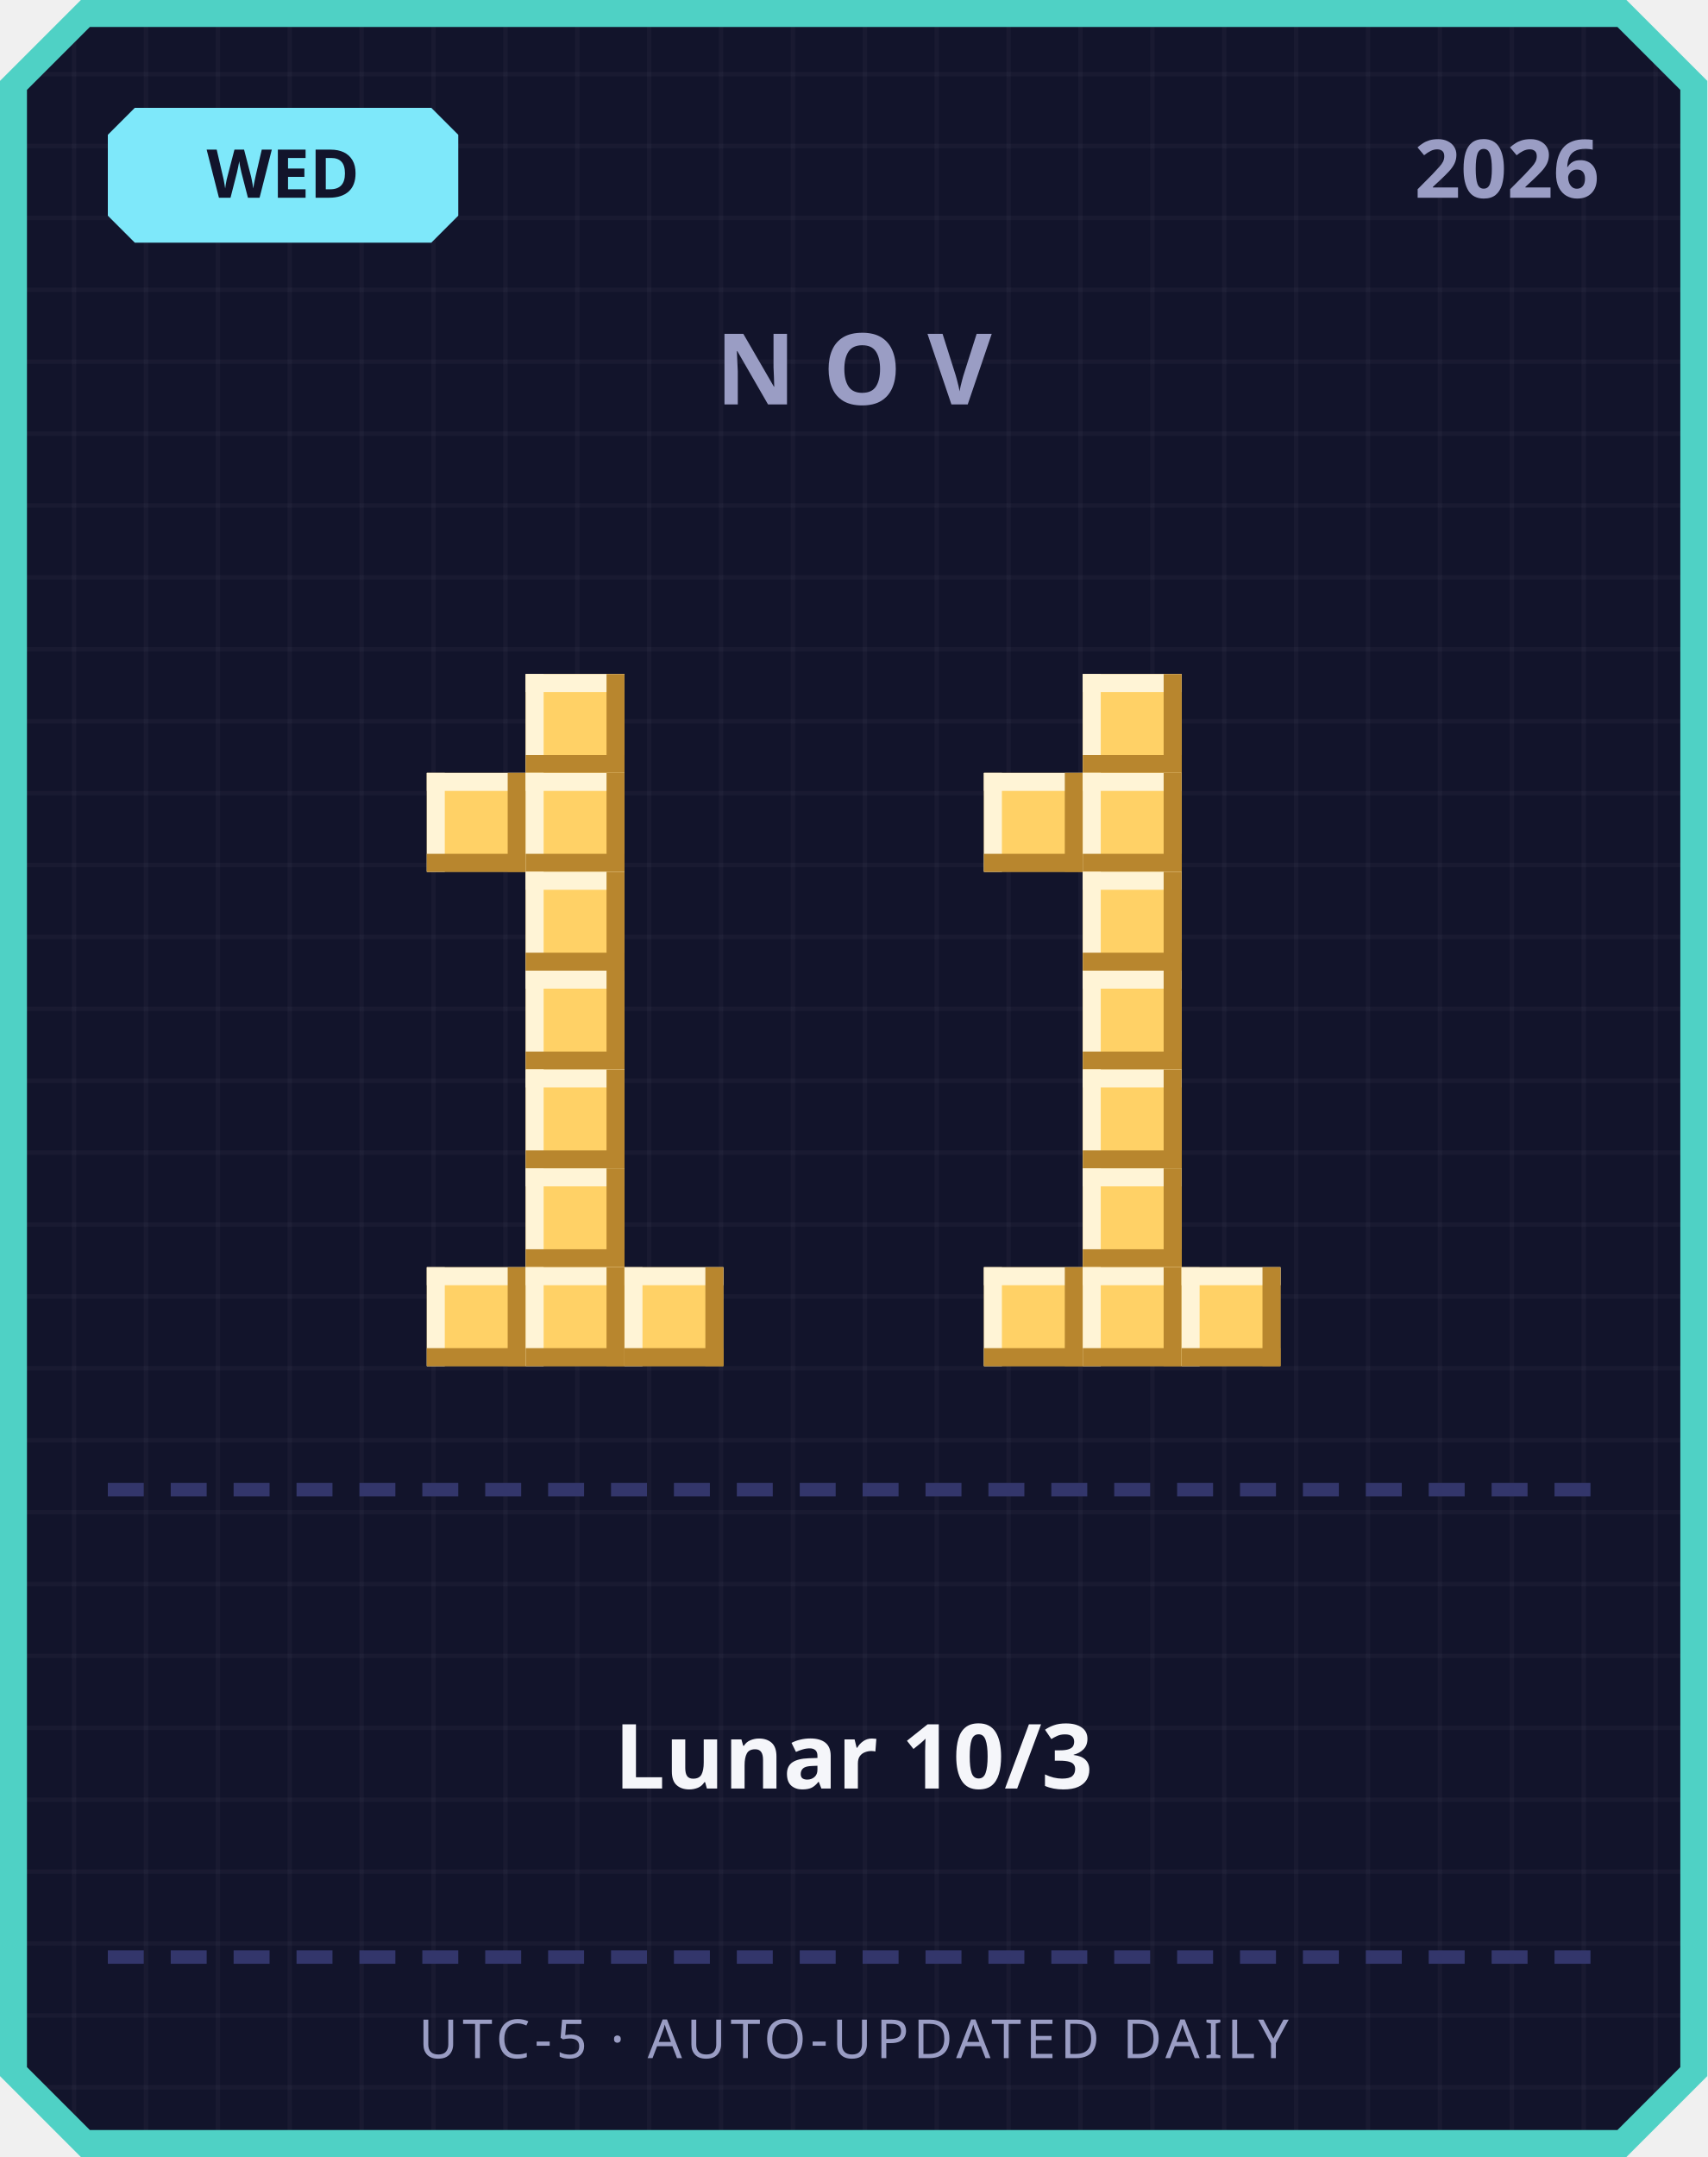
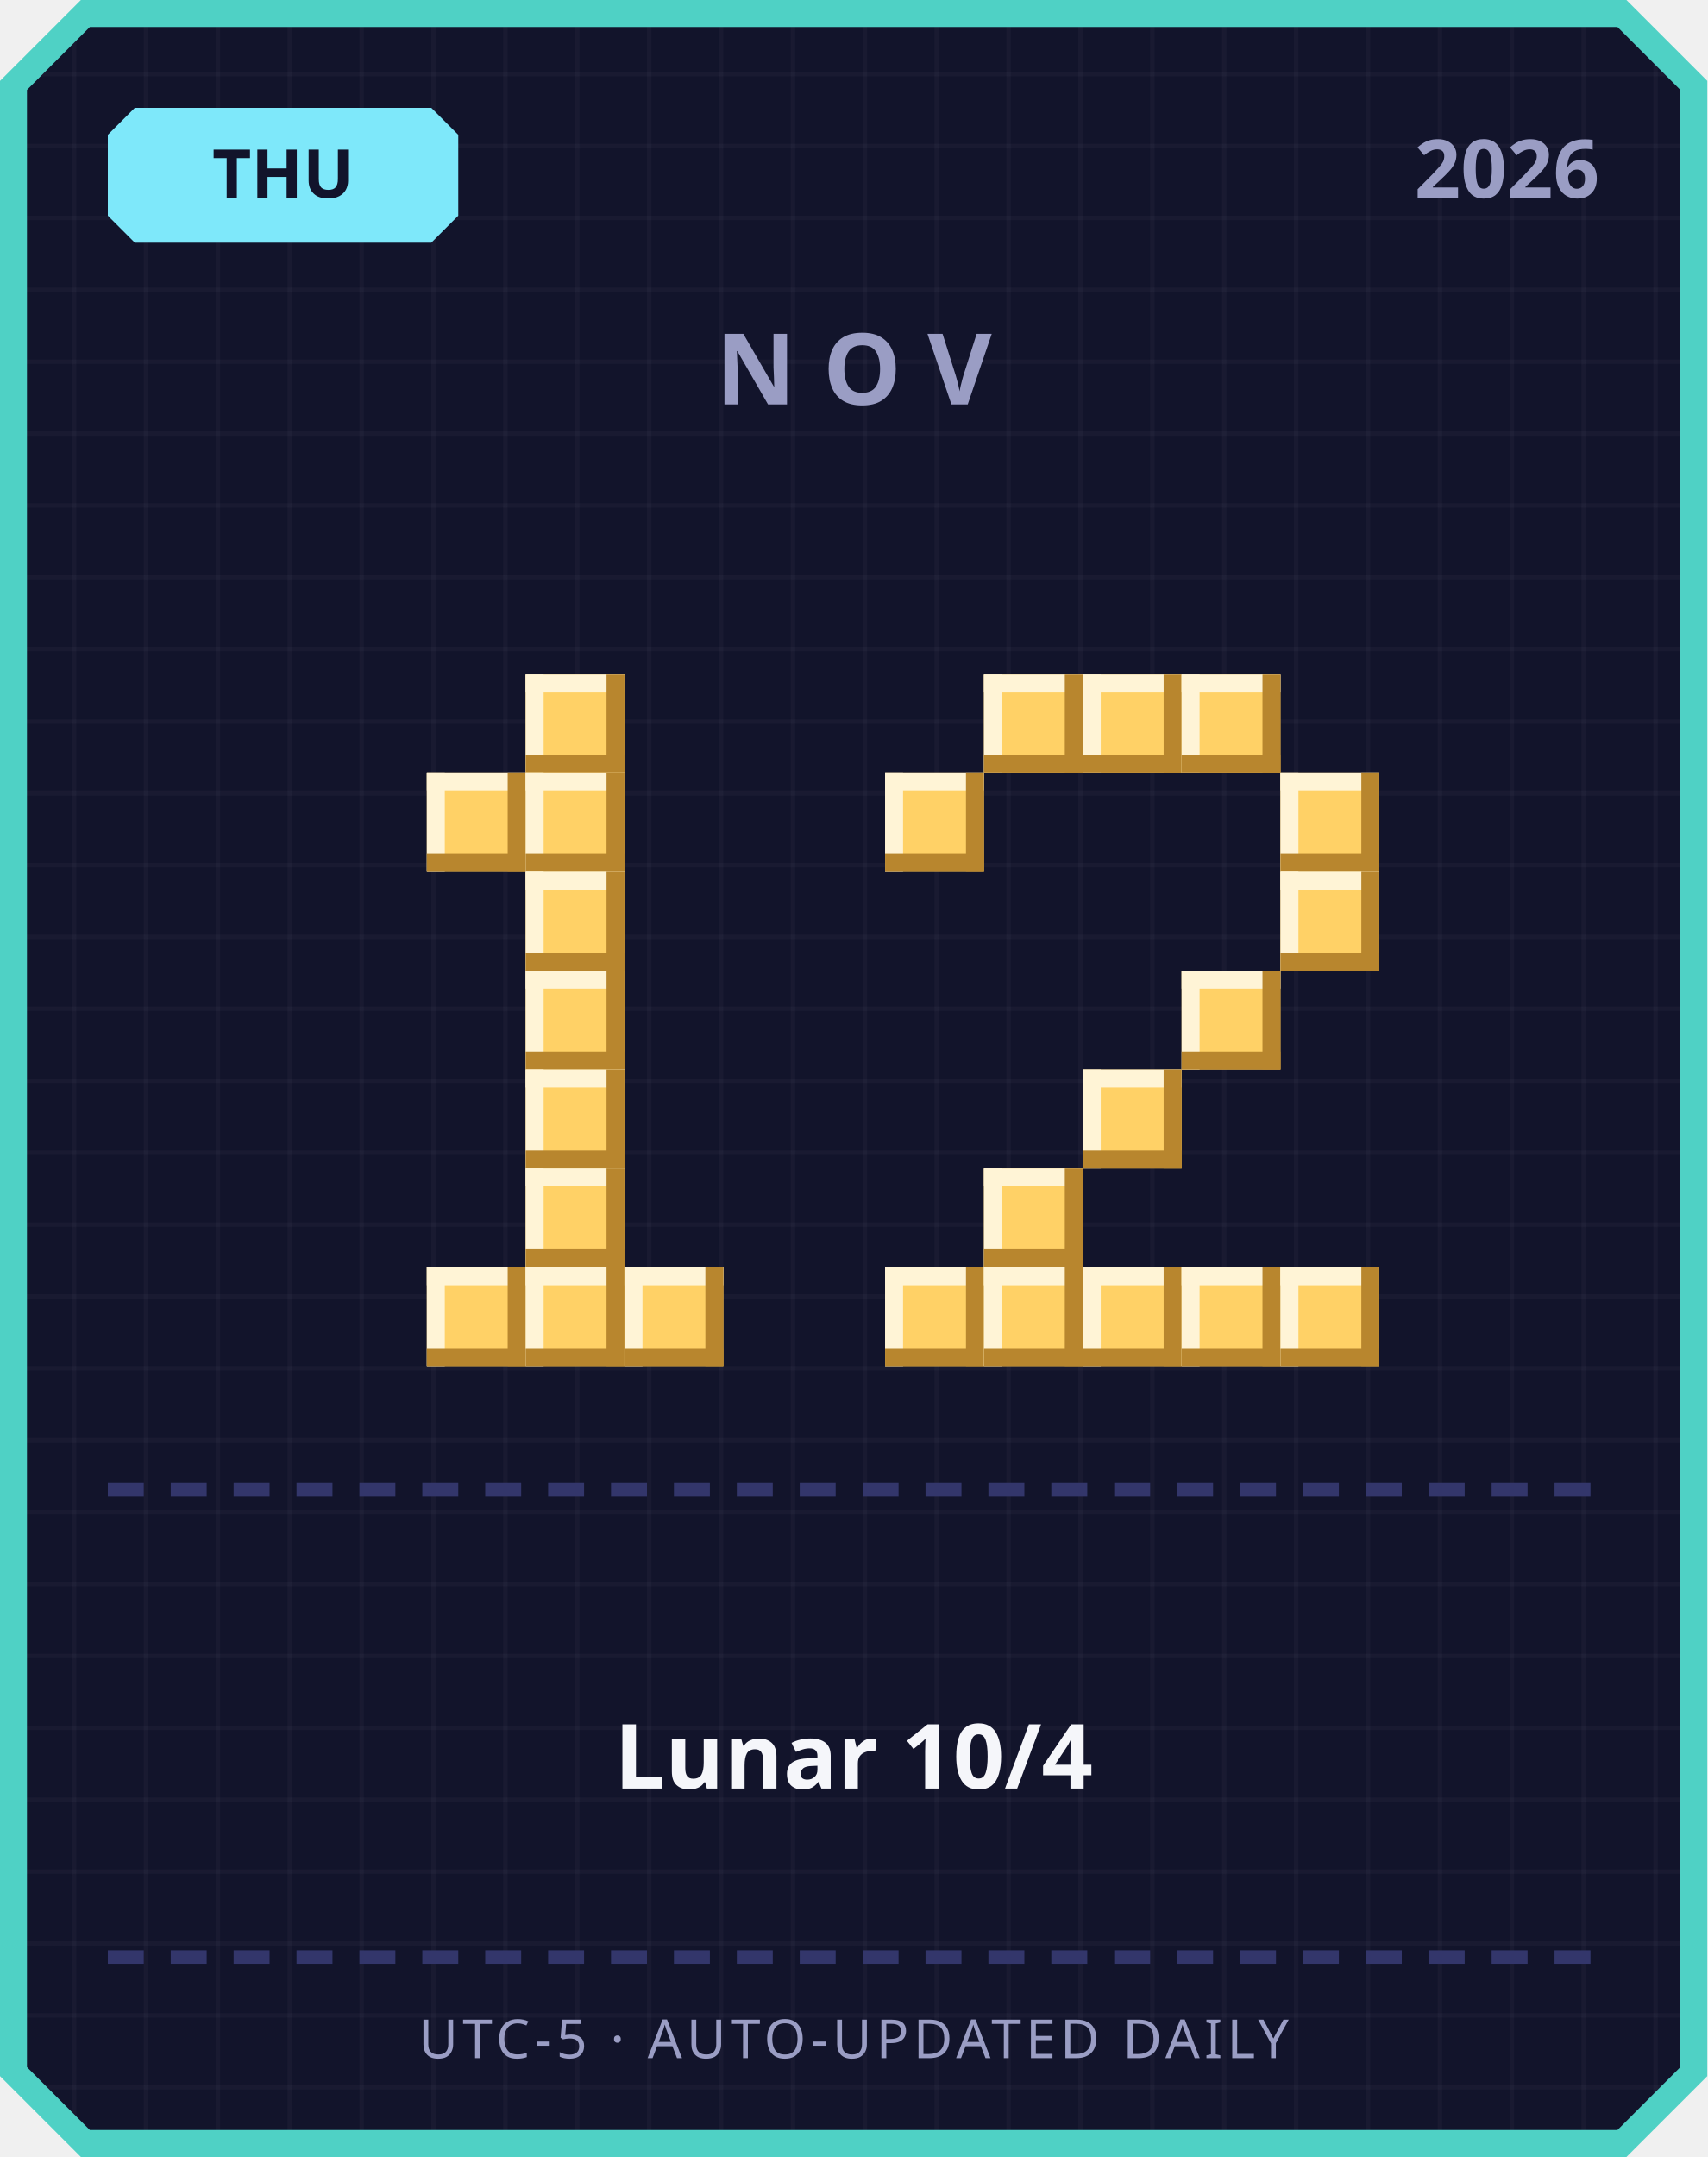
<svg xmlns="http://www.w3.org/2000/svg" width="380" height="480" viewBox="0 0 380 480">
  <defs>
    <pattern id="grid" width="16" height="16" patternUnits="userSpaceOnUse">
      <rect width="16" height="16" fill="#12142b" />
      <rect width="1" height="16" fill="#ffffff" opacity="0.03" />
      <rect width="16" height="1" fill="#ffffff" opacity="0.03" />
    </pattern>
  </defs>
  <path d="M 18,0 L 362,0 L 380,18 L 380,462 L 362,480 L 18,480 L 0,462 L 0,18 Z" fill="#4fd1c5" />
  <path d="M 20,6 L 360,6 L 374,20 L 374,460 L 360,474 L 20,474 L 6,460 L 6,20 Z" fill="url(#grid)" />
  <path d="M 30,24 L 96,24 L 102,30 L 102,48 L 96,54 L 30,54 L 24,48 L 24,30 Z" fill="#7ee8fa" />
-   <text x="63" y="44" text-anchor="middle" font-family="'Segoe UI', sans-serif" font-size="15" font-weight="700" fill="#12142b">WED</text>
+   <text x="63" y="44" text-anchor="middle" font-family="'Segoe UI', sans-serif" font-size="15" font-weight="700" fill="#12142b">THU</text>
  <text x="356" y="44" text-anchor="end" font-family="'Segoe UI', sans-serif" font-size="18" font-weight="700" fill="#9a9dc4">2026</text>
  <text x="190" y="90" text-anchor="middle" font-family="'Segoe UI', sans-serif" font-size="22" font-weight="700" letter-spacing="6" fill="#9a9dc4">NOV</text>
  <rect x="117" y="150" width="22" height="22" fill="#ffd166" />
  <rect x="117" y="150" width="22" height="4" fill="#fff4d6" />
  <rect x="117" y="150" width="4" height="22" fill="#fff4d6" />
  <rect x="117" y="168" width="22" height="4" fill="#b8862e" />
  <rect x="135" y="150" width="4" height="22" fill="#b8862e" />
  <rect x="95" y="172" width="22" height="22" fill="#ffd166" />
  <rect x="95" y="172" width="22" height="4" fill="#fff4d6" />
  <rect x="95" y="172" width="4" height="22" fill="#fff4d6" />
  <rect x="95" y="190" width="22" height="4" fill="#b8862e" />
  <rect x="113" y="172" width="4" height="22" fill="#b8862e" />
  <rect x="117" y="172" width="22" height="22" fill="#ffd166" />
  <rect x="117" y="172" width="22" height="4" fill="#fff4d6" />
  <rect x="117" y="172" width="4" height="22" fill="#fff4d6" />
  <rect x="117" y="190" width="22" height="4" fill="#b8862e" />
  <rect x="135" y="172" width="4" height="22" fill="#b8862e" />
  <rect x="117" y="194" width="22" height="22" fill="#ffd166" />
  <rect x="117" y="194" width="22" height="4" fill="#fff4d6" />
  <rect x="117" y="194" width="4" height="22" fill="#fff4d6" />
  <rect x="117" y="212" width="22" height="4" fill="#b8862e" />
  <rect x="135" y="194" width="4" height="22" fill="#b8862e" />
  <rect x="117" y="216" width="22" height="22" fill="#ffd166" />
  <rect x="117" y="216" width="22" height="4" fill="#fff4d6" />
  <rect x="117" y="216" width="4" height="22" fill="#fff4d6" />
  <rect x="117" y="234" width="22" height="4" fill="#b8862e" />
  <rect x="135" y="216" width="4" height="22" fill="#b8862e" />
  <rect x="117" y="238" width="22" height="22" fill="#ffd166" />
  <rect x="117" y="238" width="22" height="4" fill="#fff4d6" />
  <rect x="117" y="238" width="4" height="22" fill="#fff4d6" />
  <rect x="117" y="256" width="22" height="4" fill="#b8862e" />
  <rect x="135" y="238" width="4" height="22" fill="#b8862e" />
  <rect x="117" y="260" width="22" height="22" fill="#ffd166" />
  <rect x="117" y="260" width="22" height="4" fill="#fff4d6" />
  <rect x="117" y="260" width="4" height="22" fill="#fff4d6" />
  <rect x="117" y="278" width="22" height="4" fill="#b8862e" />
  <rect x="135" y="260" width="4" height="22" fill="#b8862e" />
  <rect x="95" y="282" width="22" height="22" fill="#ffd166" />
  <rect x="95" y="282" width="22" height="4" fill="#fff4d6" />
  <rect x="95" y="282" width="4" height="22" fill="#fff4d6" />
  <rect x="95" y="300" width="22" height="4" fill="#b8862e" />
  <rect x="113" y="282" width="4" height="22" fill="#b8862e" />
  <rect x="117" y="282" width="22" height="22" fill="#ffd166" />
  <rect x="117" y="282" width="22" height="4" fill="#fff4d6" />
  <rect x="117" y="282" width="4" height="22" fill="#fff4d6" />
  <rect x="117" y="300" width="22" height="4" fill="#b8862e" />
  <rect x="135" y="282" width="4" height="22" fill="#b8862e" />
  <rect x="139" y="282" width="22" height="22" fill="#ffd166" />
  <rect x="139" y="282" width="22" height="4" fill="#fff4d6" />
  <rect x="139" y="282" width="4" height="22" fill="#fff4d6" />
  <rect x="139" y="300" width="22" height="4" fill="#b8862e" />
  <rect x="157" y="282" width="4" height="22" fill="#b8862e" />
+   <rect x="219" y="150" width="22" height="22" fill="#ffd166" />
+   <rect x="219" y="150" width="22" height="4" fill="#fff4d6" />
+   <rect x="219" y="150" width="4" height="22" fill="#fff4d6" />
+   <rect x="219" y="168" width="22" height="4" fill="#b8862e" />
+   <rect x="237" y="150" width="4" height="22" fill="#b8862e" />
  <rect x="241" y="150" width="22" height="22" fill="#ffd166" />
  <rect x="241" y="150" width="22" height="4" fill="#fff4d6" />
  <rect x="241" y="150" width="4" height="22" fill="#fff4d6" />
  <rect x="241" y="168" width="22" height="4" fill="#b8862e" />
  <rect x="259" y="150" width="4" height="22" fill="#b8862e" />
-   <rect x="219" y="172" width="22" height="22" fill="#ffd166" />
-   <rect x="219" y="172" width="22" height="4" fill="#fff4d6" />
-   <rect x="219" y="172" width="4" height="22" fill="#fff4d6" />
-   <rect x="219" y="190" width="22" height="4" fill="#b8862e" />
-   <rect x="237" y="172" width="4" height="22" fill="#b8862e" />
-   <rect x="241" y="172" width="22" height="22" fill="#ffd166" />
-   <rect x="241" y="172" width="22" height="4" fill="#fff4d6" />
-   <rect x="241" y="172" width="4" height="22" fill="#fff4d6" />
-   <rect x="241" y="190" width="22" height="4" fill="#b8862e" />
-   <rect x="259" y="172" width="4" height="22" fill="#b8862e" />
-   <rect x="241" y="194" width="22" height="22" fill="#ffd166" />
-   <rect x="241" y="194" width="22" height="4" fill="#fff4d6" />
-   <rect x="241" y="194" width="4" height="22" fill="#fff4d6" />
-   <rect x="241" y="212" width="22" height="4" fill="#b8862e" />
-   <rect x="259" y="194" width="4" height="22" fill="#b8862e" />
-   <rect x="241" y="216" width="22" height="22" fill="#ffd166" />
-   <rect x="241" y="216" width="22" height="4" fill="#fff4d6" />
-   <rect x="241" y="216" width="4" height="22" fill="#fff4d6" />
-   <rect x="241" y="234" width="22" height="4" fill="#b8862e" />
-   <rect x="259" y="216" width="4" height="22" fill="#b8862e" />
+   <rect x="263" y="150" width="22" height="22" fill="#ffd166" />
+   <rect x="263" y="150" width="22" height="4" fill="#fff4d6" />
+   <rect x="263" y="150" width="4" height="22" fill="#fff4d6" />
+   <rect x="263" y="168" width="22" height="4" fill="#b8862e" />
+   <rect x="281" y="150" width="4" height="22" fill="#b8862e" />
+   <rect x="197" y="172" width="22" height="22" fill="#ffd166" />
+   <rect x="197" y="172" width="22" height="4" fill="#fff4d6" />
+   <rect x="197" y="172" width="4" height="22" fill="#fff4d6" />
+   <rect x="197" y="190" width="22" height="4" fill="#b8862e" />
+   <rect x="215" y="172" width="4" height="22" fill="#b8862e" />
+   <rect x="285" y="172" width="22" height="22" fill="#ffd166" />
+   <rect x="285" y="172" width="22" height="4" fill="#fff4d6" />
+   <rect x="285" y="172" width="4" height="22" fill="#fff4d6" />
+   <rect x="285" y="190" width="22" height="4" fill="#b8862e" />
+   <rect x="303" y="172" width="4" height="22" fill="#b8862e" />
+   <rect x="285" y="194" width="22" height="22" fill="#ffd166" />
+   <rect x="285" y="194" width="22" height="4" fill="#fff4d6" />
+   <rect x="285" y="194" width="4" height="22" fill="#fff4d6" />
+   <rect x="285" y="212" width="22" height="4" fill="#b8862e" />
+   <rect x="303" y="194" width="4" height="22" fill="#b8862e" />
+   <rect x="263" y="216" width="22" height="22" fill="#ffd166" />
+   <rect x="263" y="216" width="22" height="4" fill="#fff4d6" />
+   <rect x="263" y="216" width="4" height="22" fill="#fff4d6" />
+   <rect x="263" y="234" width="22" height="4" fill="#b8862e" />
+   <rect x="281" y="216" width="4" height="22" fill="#b8862e" />
  <rect x="241" y="238" width="22" height="22" fill="#ffd166" />
  <rect x="241" y="238" width="22" height="4" fill="#fff4d6" />
  <rect x="241" y="238" width="4" height="22" fill="#fff4d6" />
  <rect x="241" y="256" width="22" height="4" fill="#b8862e" />
  <rect x="259" y="238" width="4" height="22" fill="#b8862e" />
-   <rect x="241" y="260" width="22" height="22" fill="#ffd166" />
-   <rect x="241" y="260" width="22" height="4" fill="#fff4d6" />
-   <rect x="241" y="260" width="4" height="22" fill="#fff4d6" />
-   <rect x="241" y="278" width="22" height="4" fill="#b8862e" />
-   <rect x="259" y="260" width="4" height="22" fill="#b8862e" />
+   <rect x="219" y="260" width="22" height="22" fill="#ffd166" />
+   <rect x="219" y="260" width="22" height="4" fill="#fff4d6" />
+   <rect x="219" y="260" width="4" height="22" fill="#fff4d6" />
+   <rect x="219" y="278" width="22" height="4" fill="#b8862e" />
+   <rect x="237" y="260" width="4" height="22" fill="#b8862e" />
+   <rect x="197" y="282" width="22" height="22" fill="#ffd166" />
+   <rect x="197" y="282" width="22" height="4" fill="#fff4d6" />
+   <rect x="197" y="282" width="4" height="22" fill="#fff4d6" />
+   <rect x="197" y="300" width="22" height="4" fill="#b8862e" />
+   <rect x="215" y="282" width="4" height="22" fill="#b8862e" />
  <rect x="219" y="282" width="22" height="22" fill="#ffd166" />
  <rect x="219" y="282" width="22" height="4" fill="#fff4d6" />
  <rect x="219" y="282" width="4" height="22" fill="#fff4d6" />
  <rect x="219" y="300" width="22" height="4" fill="#b8862e" />
  <rect x="237" y="282" width="4" height="22" fill="#b8862e" />
  <rect x="241" y="282" width="22" height="22" fill="#ffd166" />
  <rect x="241" y="282" width="22" height="4" fill="#fff4d6" />
  <rect x="241" y="282" width="4" height="22" fill="#fff4d6" />
  <rect x="241" y="300" width="22" height="4" fill="#b8862e" />
  <rect x="259" y="282" width="4" height="22" fill="#b8862e" />
  <rect x="263" y="282" width="22" height="22" fill="#ffd166" />
  <rect x="263" y="282" width="22" height="4" fill="#fff4d6" />
  <rect x="263" y="282" width="4" height="22" fill="#fff4d6" />
  <rect x="263" y="300" width="22" height="4" fill="#b8862e" />
  <rect x="281" y="282" width="4" height="22" fill="#b8862e" />
+   <rect x="285" y="282" width="22" height="22" fill="#ffd166" />
+   <rect x="285" y="282" width="22" height="4" fill="#fff4d6" />
+   <rect x="285" y="282" width="4" height="22" fill="#fff4d6" />
+   <rect x="285" y="300" width="22" height="4" fill="#b8862e" />
+   <rect x="303" y="282" width="4" height="22" fill="#b8862e" />
  <rect x="24" y="330" width="8" height="3" fill="#33366b" />
  <rect x="38" y="330" width="8" height="3" fill="#33366b" />
  <rect x="52" y="330" width="8" height="3" fill="#33366b" />
  <rect x="66" y="330" width="8" height="3" fill="#33366b" />
  <rect x="80" y="330" width="8" height="3" fill="#33366b" />
  <rect x="94" y="330" width="8" height="3" fill="#33366b" />
  <rect x="108" y="330" width="8" height="3" fill="#33366b" />
  <rect x="122" y="330" width="8" height="3" fill="#33366b" />
  <rect x="136" y="330" width="8" height="3" fill="#33366b" />
  <rect x="150" y="330" width="8" height="3" fill="#33366b" />
  <rect x="164" y="330" width="8" height="3" fill="#33366b" />
  <rect x="178" y="330" width="8" height="3" fill="#33366b" />
  <rect x="192" y="330" width="8" height="3" fill="#33366b" />
  <rect x="206" y="330" width="8" height="3" fill="#33366b" />
  <rect x="220" y="330" width="8" height="3" fill="#33366b" />
  <rect x="234" y="330" width="8" height="3" fill="#33366b" />
  <rect x="248" y="330" width="8" height="3" fill="#33366b" />
  <rect x="262" y="330" width="8" height="3" fill="#33366b" />
  <rect x="276" y="330" width="8" height="3" fill="#33366b" />
  <rect x="290" y="330" width="8" height="3" fill="#33366b" />
  <rect x="304" y="330" width="8" height="3" fill="#33366b" />
  <rect x="318" y="330" width="8" height="3" fill="#33366b" />
  <rect x="332" y="330" width="8" height="3" fill="#33366b" />
  <rect x="346" y="330" width="8" height="3" fill="#33366b" />
-   <text x="190" y="398" text-anchor="middle" font-family="'Segoe UI', 'Microsoft JhengHei', sans-serif" font-size="20" font-weight="700" fill="#f5f6fa">Lunar 10/3</text>
+   <text x="190" y="398" text-anchor="middle" font-family="'Segoe UI', 'Microsoft JhengHei', sans-serif" font-size="20" font-weight="700" fill="#f5f6fa">Lunar 10/4</text>
  <rect x="24" y="434" width="8" height="3" fill="#33366b" />
  <rect x="38" y="434" width="8" height="3" fill="#33366b" />
  <rect x="52" y="434" width="8" height="3" fill="#33366b" />
  <rect x="66" y="434" width="8" height="3" fill="#33366b" />
  <rect x="80" y="434" width="8" height="3" fill="#33366b" />
  <rect x="94" y="434" width="8" height="3" fill="#33366b" />
  <rect x="108" y="434" width="8" height="3" fill="#33366b" />
  <rect x="122" y="434" width="8" height="3" fill="#33366b" />
  <rect x="136" y="434" width="8" height="3" fill="#33366b" />
  <rect x="150" y="434" width="8" height="3" fill="#33366b" />
  <rect x="164" y="434" width="8" height="3" fill="#33366b" />
  <rect x="178" y="434" width="8" height="3" fill="#33366b" />
  <rect x="192" y="434" width="8" height="3" fill="#33366b" />
  <rect x="206" y="434" width="8" height="3" fill="#33366b" />
  <rect x="220" y="434" width="8" height="3" fill="#33366b" />
  <rect x="234" y="434" width="8" height="3" fill="#33366b" />
  <rect x="248" y="434" width="8" height="3" fill="#33366b" />
  <rect x="262" y="434" width="8" height="3" fill="#33366b" />
  <rect x="276" y="434" width="8" height="3" fill="#33366b" />
  <rect x="290" y="434" width="8" height="3" fill="#33366b" />
  <rect x="304" y="434" width="8" height="3" fill="#33366b" />
  <rect x="318" y="434" width="8" height="3" fill="#33366b" />
  <rect x="332" y="434" width="8" height="3" fill="#33366b" />
  <rect x="346" y="434" width="8" height="3" fill="#33366b" />
  <text x="190" y="458" text-anchor="middle" font-family="'Segoe UI', sans-serif" font-size="12" letter-spacing="1" fill="#9a9dc4">UTC-5 · AUTO-UPDATED DAILY</text>
</svg>
